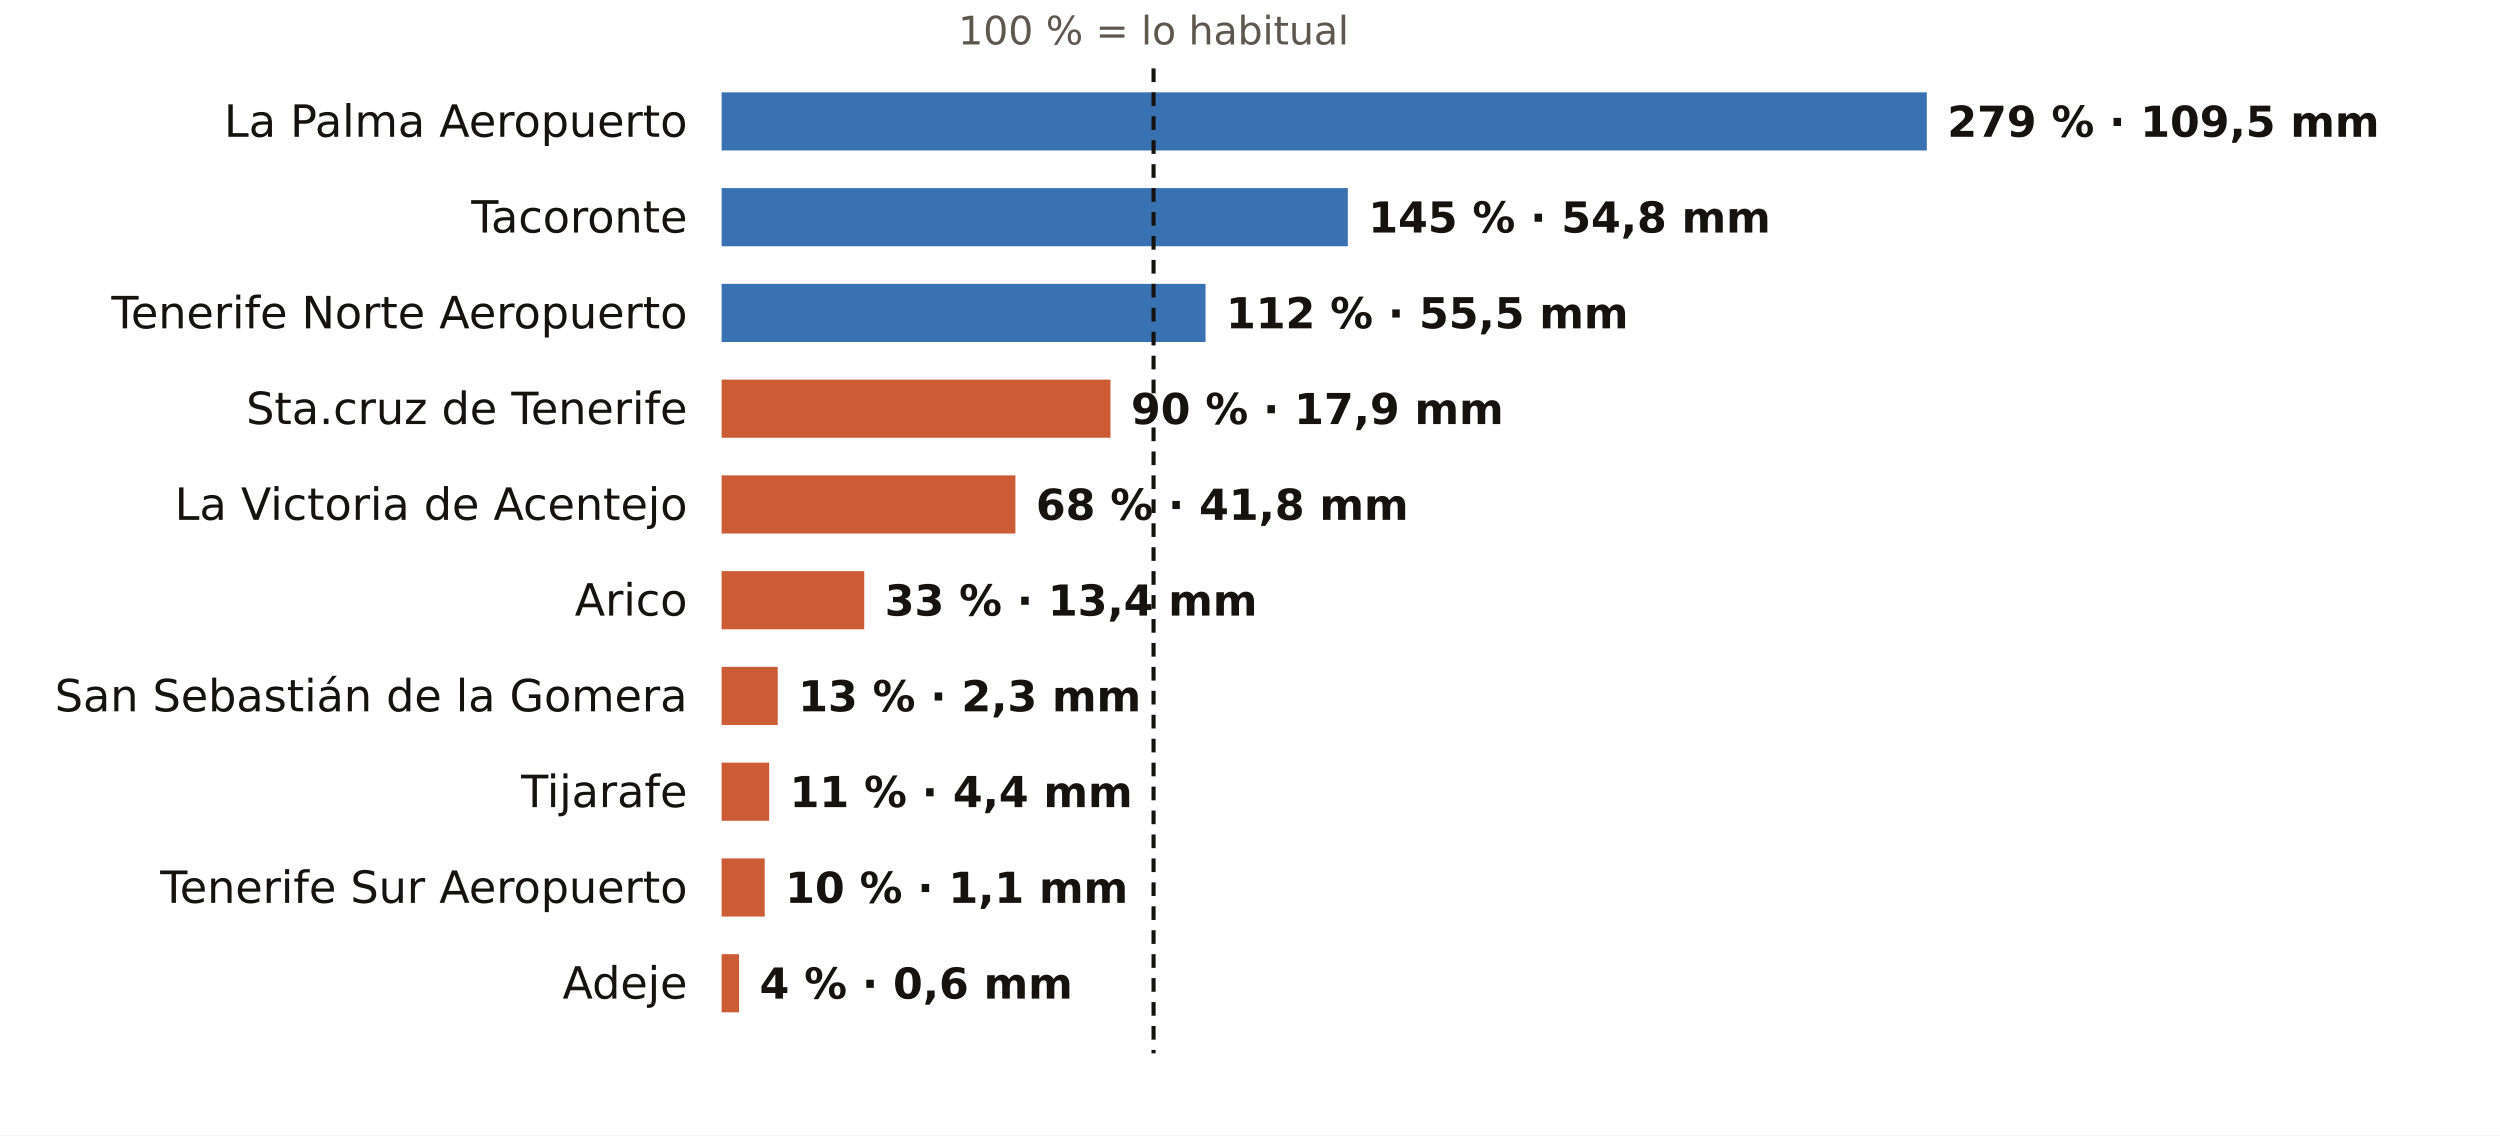
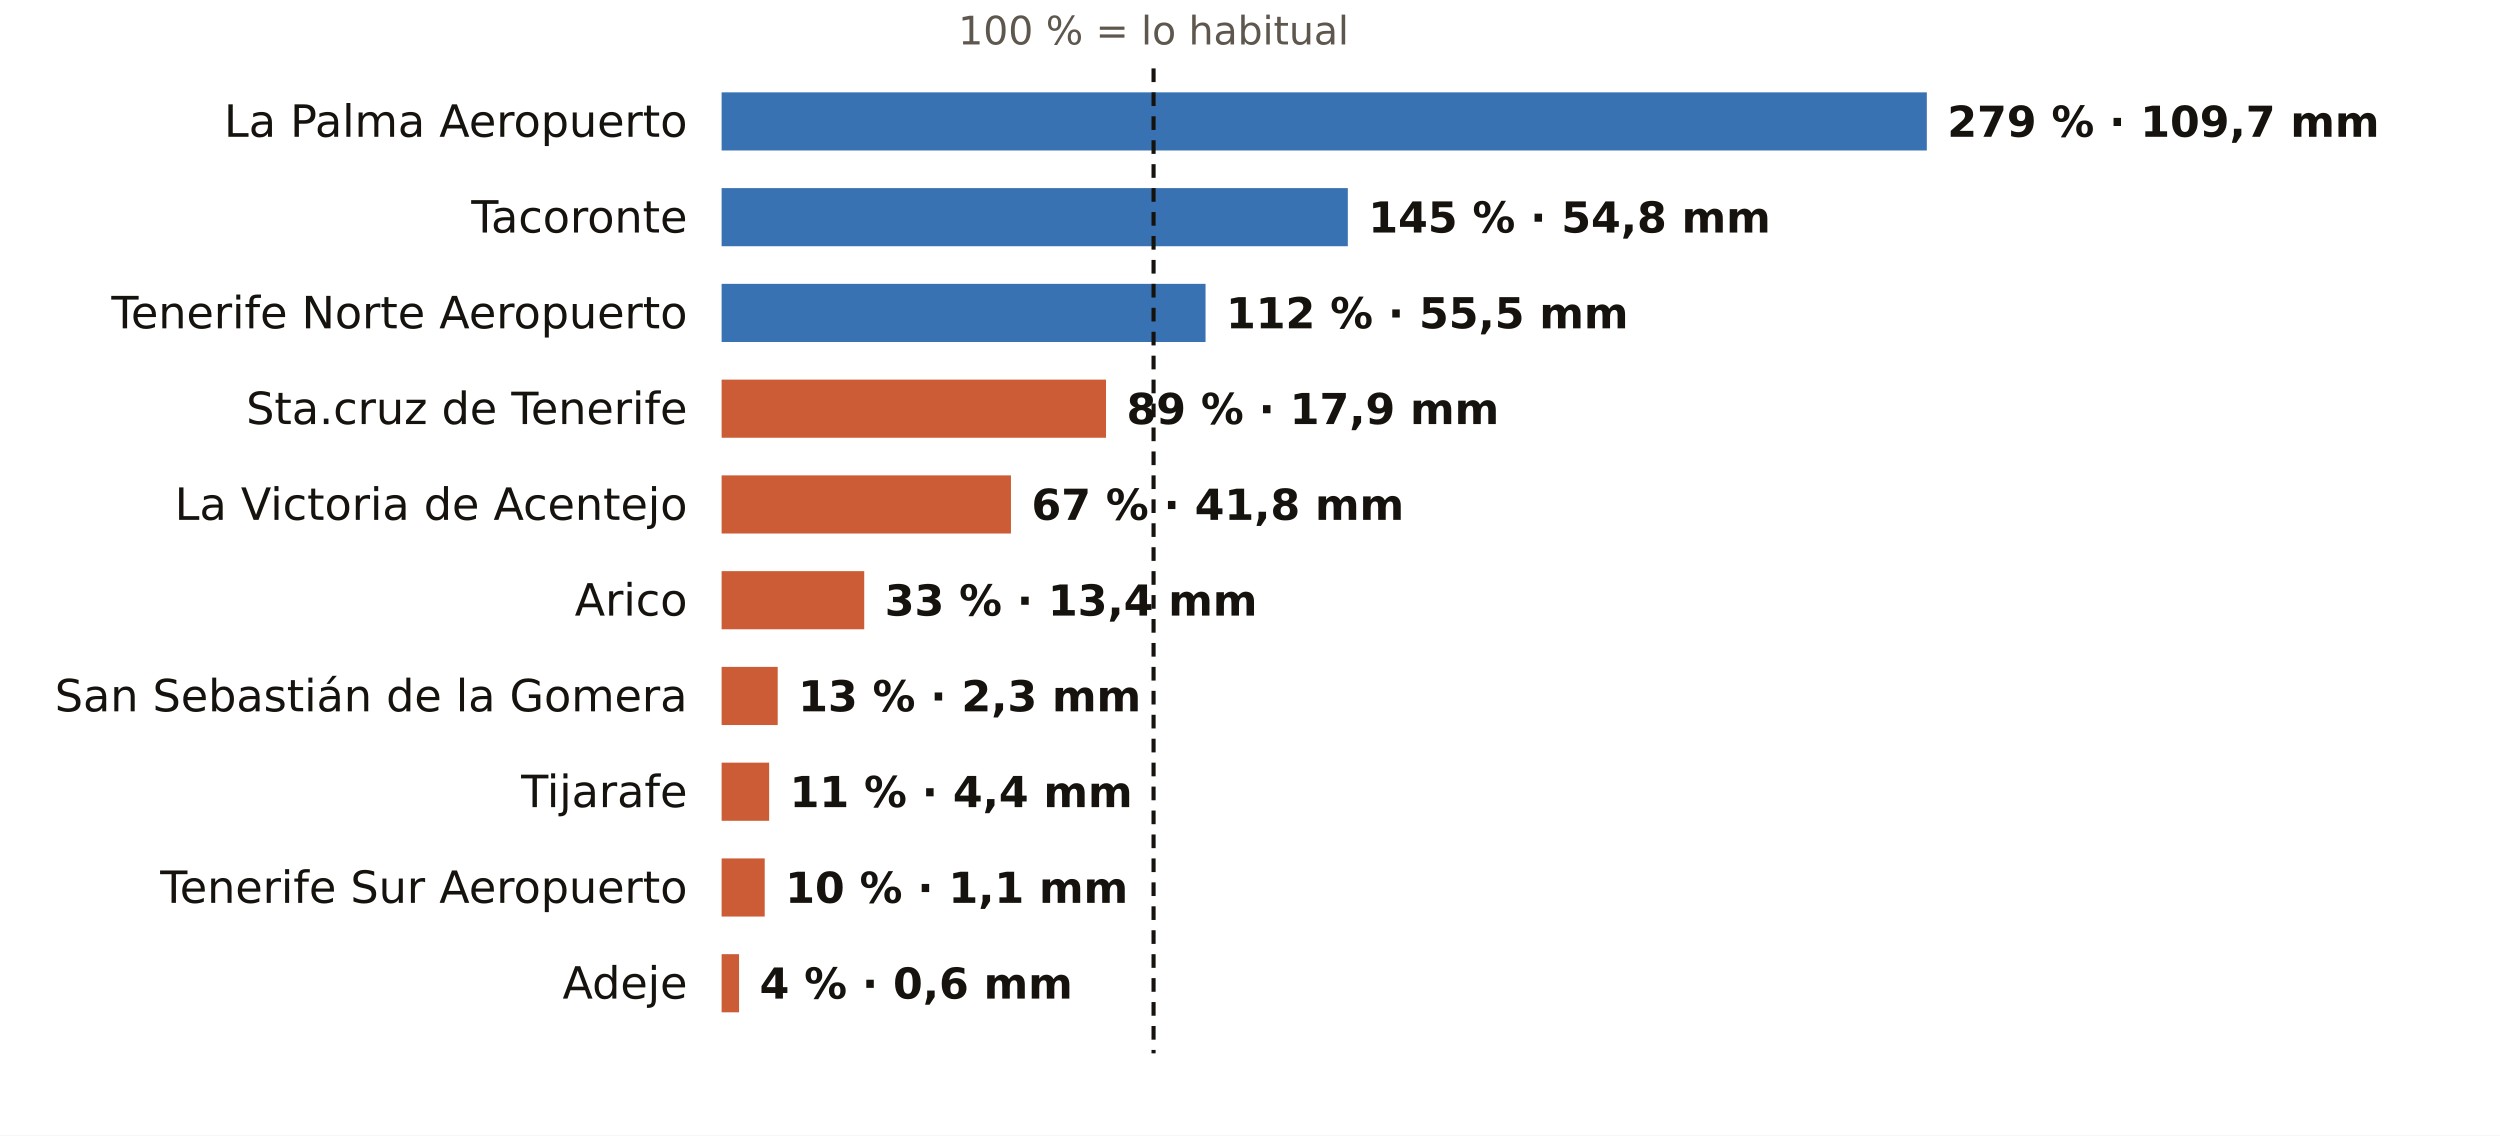
<svg xmlns="http://www.w3.org/2000/svg" viewBox="0 0 731 332" width="731" height="332" role="img" aria-label="El otoño en los pluviómetros de AEMET de Santa Cruz de Tenerife: % de lo habitual">
  <rect width="731" height="332" fill="#FFFFFF" />
  <text x="337.3" y="13.0" font-size="11.5" fill="#5E574E" text-anchor="middle" font-weight="400" font-family="Public Sans, DejaVu Sans, Arial, sans-serif">100 % = lo habitual</text>
  <text x="201.0" y="40.0" font-size="13" fill="#16130F" text-anchor="end" font-weight="500" font-family="Public Sans, DejaVu Sans, Arial, sans-serif">La Palma Aeropuerto</text>
  <rect x="211" y="27" width="352.4" height="17" fill="#1F5FA8" opacity="0.88" />
-   <text x="569.4" y="40.0" font-size="12.5" fill="#16130F" text-anchor="start" font-weight="600" font-family="Public Sans, DejaVu Sans, Arial, sans-serif">279 % · 109,5 mm</text>
+   <text x="569.4" y="40.0" font-size="12.5" fill="#16130F" text-anchor="start" font-weight="600" font-family="Public Sans, DejaVu Sans, Arial, sans-serif">279 % · 109,7 mm</text>
  <text x="201.0" y="68.0" font-size="13" fill="#16130F" text-anchor="end" font-weight="500" font-family="Public Sans, DejaVu Sans, Arial, sans-serif">Tacoronte</text>
  <rect x="211" y="55" width="183.1" height="17" fill="#1F5FA8" opacity="0.88" />
  <text x="400.1" y="68.0" font-size="12.5" fill="#16130F" text-anchor="start" font-weight="600" font-family="Public Sans, DejaVu Sans, Arial, sans-serif">145 % · 54,8 mm</text>
  <text x="201.0" y="96.0" font-size="13" fill="#16130F" text-anchor="end" font-weight="500" font-family="Public Sans, DejaVu Sans, Arial, sans-serif">Tenerife Norte Aeropuerto</text>
  <rect x="211" y="83" width="141.5" height="17" fill="#1F5FA8" opacity="0.88" />
  <text x="358.5" y="96.0" font-size="12.5" fill="#16130F" text-anchor="start" font-weight="600" font-family="Public Sans, DejaVu Sans, Arial, sans-serif">112 % · 55,5 mm</text>
  <text x="201.0" y="124.0" font-size="13" fill="#16130F" text-anchor="end" font-weight="500" font-family="Public Sans, DejaVu Sans, Arial, sans-serif">Sta.cruz de Tenerife</text>
-   <rect x="211" y="111" width="113.7" height="17" fill="#C4461A" opacity="0.88" />
-   <text x="330.7" y="124.0" font-size="12.5" fill="#16130F" text-anchor="start" font-weight="600" font-family="Public Sans, DejaVu Sans, Arial, sans-serif">90 % · 17,9 mm</text>
+   <rect x="211" y="111" width="112.4" height="17" fill="#C4461A" opacity="0.88" />
+   <text x="329.4" y="124.0" font-size="12.5" fill="#16130F" text-anchor="start" font-weight="600" font-family="Public Sans, DejaVu Sans, Arial, sans-serif">89 % · 17,9 mm</text>
  <text x="201.0" y="152.0" font-size="13" fill="#16130F" text-anchor="end" font-weight="500" font-family="Public Sans, DejaVu Sans, Arial, sans-serif">La Victoria de Acentejo</text>
-   <rect x="211" y="139" width="85.9" height="17" fill="#C4461A" opacity="0.88" />
-   <text x="302.9" y="152.0" font-size="12.5" fill="#16130F" text-anchor="start" font-weight="600" font-family="Public Sans, DejaVu Sans, Arial, sans-serif">68 % · 41,8 mm</text>
+   <rect x="211" y="139" width="84.6" height="17" fill="#C4461A" opacity="0.88" />
+   <text x="301.6" y="152.0" font-size="12.5" fill="#16130F" text-anchor="start" font-weight="600" font-family="Public Sans, DejaVu Sans, Arial, sans-serif">67 % · 41,8 mm</text>
  <text x="201.0" y="180.0" font-size="13" fill="#16130F" text-anchor="end" font-weight="500" font-family="Public Sans, DejaVu Sans, Arial, sans-serif">Arico</text>
  <rect x="211" y="167" width="41.7" height="17" fill="#C4461A" opacity="0.88" />
  <text x="258.7" y="180.0" font-size="12.5" fill="#16130F" text-anchor="start" font-weight="600" font-family="Public Sans, DejaVu Sans, Arial, sans-serif">33 % · 13,4 mm</text>
  <text x="201.0" y="208.0" font-size="13" fill="#16130F" text-anchor="end" font-weight="500" font-family="Public Sans, DejaVu Sans, Arial, sans-serif">San Sebastián de la Gomera</text>
  <rect x="211" y="195" width="16.4" height="17" fill="#C4461A" opacity="0.88" />
  <text x="233.4" y="208.0" font-size="12.5" fill="#16130F" text-anchor="start" font-weight="600" font-family="Public Sans, DejaVu Sans, Arial, sans-serif">13 % · 2,3 mm</text>
  <text x="201.0" y="236.0" font-size="13" fill="#16130F" text-anchor="end" font-weight="500" font-family="Public Sans, DejaVu Sans, Arial, sans-serif">Tijarafe</text>
  <rect x="211" y="223" width="13.9" height="17" fill="#C4461A" opacity="0.88" />
  <text x="230.9" y="236.0" font-size="12.5" fill="#16130F" text-anchor="start" font-weight="600" font-family="Public Sans, DejaVu Sans, Arial, sans-serif">11 % · 4,4 mm</text>
  <text x="201.0" y="264.0" font-size="13" fill="#16130F" text-anchor="end" font-weight="500" font-family="Public Sans, DejaVu Sans, Arial, sans-serif">Tenerife Sur Aeropuerto</text>
  <rect x="211" y="251" width="12.6" height="17" fill="#C4461A" opacity="0.88" />
  <text x="229.6" y="264.0" font-size="12.5" fill="#16130F" text-anchor="start" font-weight="600" font-family="Public Sans, DejaVu Sans, Arial, sans-serif">10 % · 1,1 mm</text>
  <text x="201.0" y="292.0" font-size="13" fill="#16130F" text-anchor="end" font-weight="500" font-family="Public Sans, DejaVu Sans, Arial, sans-serif">Adeje</text>
  <rect x="211" y="279" width="5.1" height="17" fill="#C4461A" opacity="0.88" />
  <text x="222.1" y="292.0" font-size="12.5" fill="#16130F" text-anchor="start" font-weight="600" font-family="Public Sans, DejaVu Sans, Arial, sans-serif">4 % · 0,6 mm</text>
  <line x1="337.3" x2="337.3" y1="20" y2="308" stroke="#16130F" stroke-width="1.2" stroke-dasharray="4 3" />
</svg>
